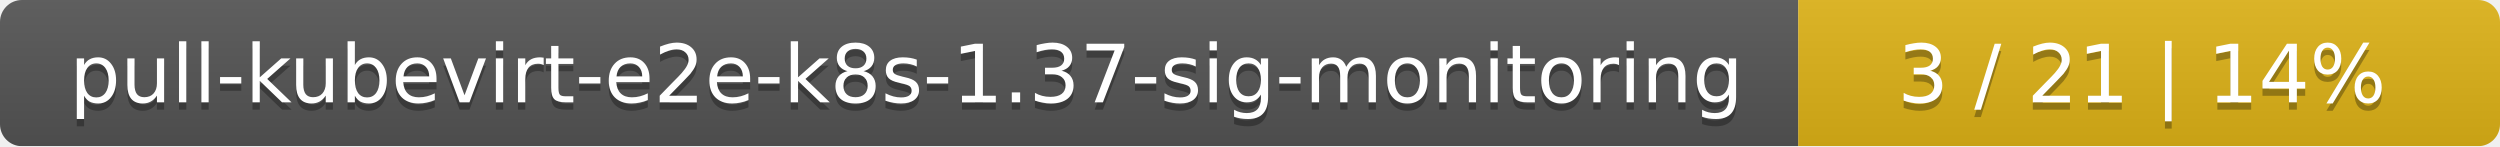
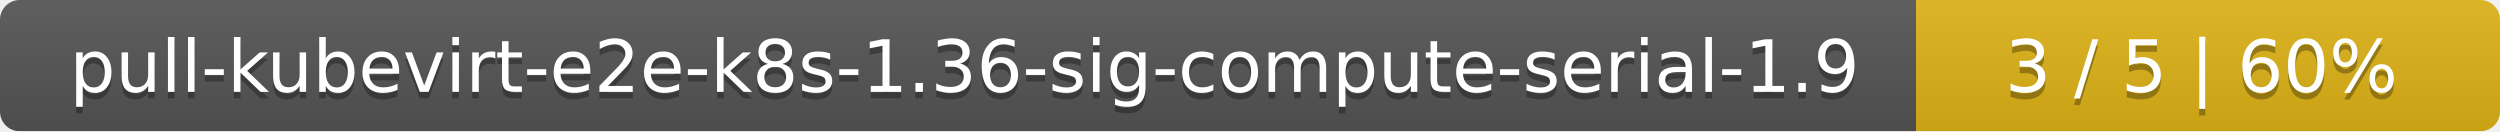
- <svg xmlns="http://www.w3.org/2000/svg" width="342" height="20">
+ <svg xmlns="http://www.w3.org/2000/svg" width="381" height="20">
  <linearGradient id="smooth" x2="0" y2="100%">
    <stop offset="0" stop-color="#bbb" stop-opacity=".1" />
    <stop offset="1" stop-opacity=".1" />
  </linearGradient>
  <mask id="round">
-     <rect width="342" height="20" rx="3" fill="#fff" />
+     <rect width="381" height="20" rx="3" fill="#fff" />
  </mask>
  <g mask="url(#round)">
-     <rect width="246" height="20" fill="#555" />
-     <rect x="246" width="96" height="20" fill="#dfb317" />
-     <rect width="342" height="20" fill="url(#smooth)" />
+     <rect width="292" height="20" fill="#555" />
+     <rect x="292" width="89" height="20" fill="#dfb317" />
+     <rect width="381" height="20" fill="url(#smooth)" />
  </g>
  <g fill="#fff" text-anchor="middle" font-family="DejaVu Sans,Verdana,Geneva,sans-serif" font-size="11">
-     <text x="124" y="15" fill="#010101" fill-opacity=".3">pull-kubevirt-e2e-k8s-1.37-sig-monitoring</text>
-     <text x="124" y="14">pull-kubevirt-e2e-k8s-1.37-sig-monitoring</text>
-     <text x="293" y="15" fill="#010101" fill-opacity=".3">3 / 21    |    14%</text>
-     <text x="293" y="14">3 / 21    |    14%</text>
+     <text x="147" y="15" fill="#010101" fill-opacity=".3">pull-kubevirt-e2e-k8s-1.36-sig-compute-serial-1.9</text>
+     <text x="147" y="14">pull-kubevirt-e2e-k8s-1.36-sig-compute-serial-1.9</text>
+     <text x="335.5" y="15" fill="#010101" fill-opacity=".3">3 / 5    |    60%</text>
+     <text x="335.5" y="14">3 / 5    |    60%</text>
  </g>
</svg>
